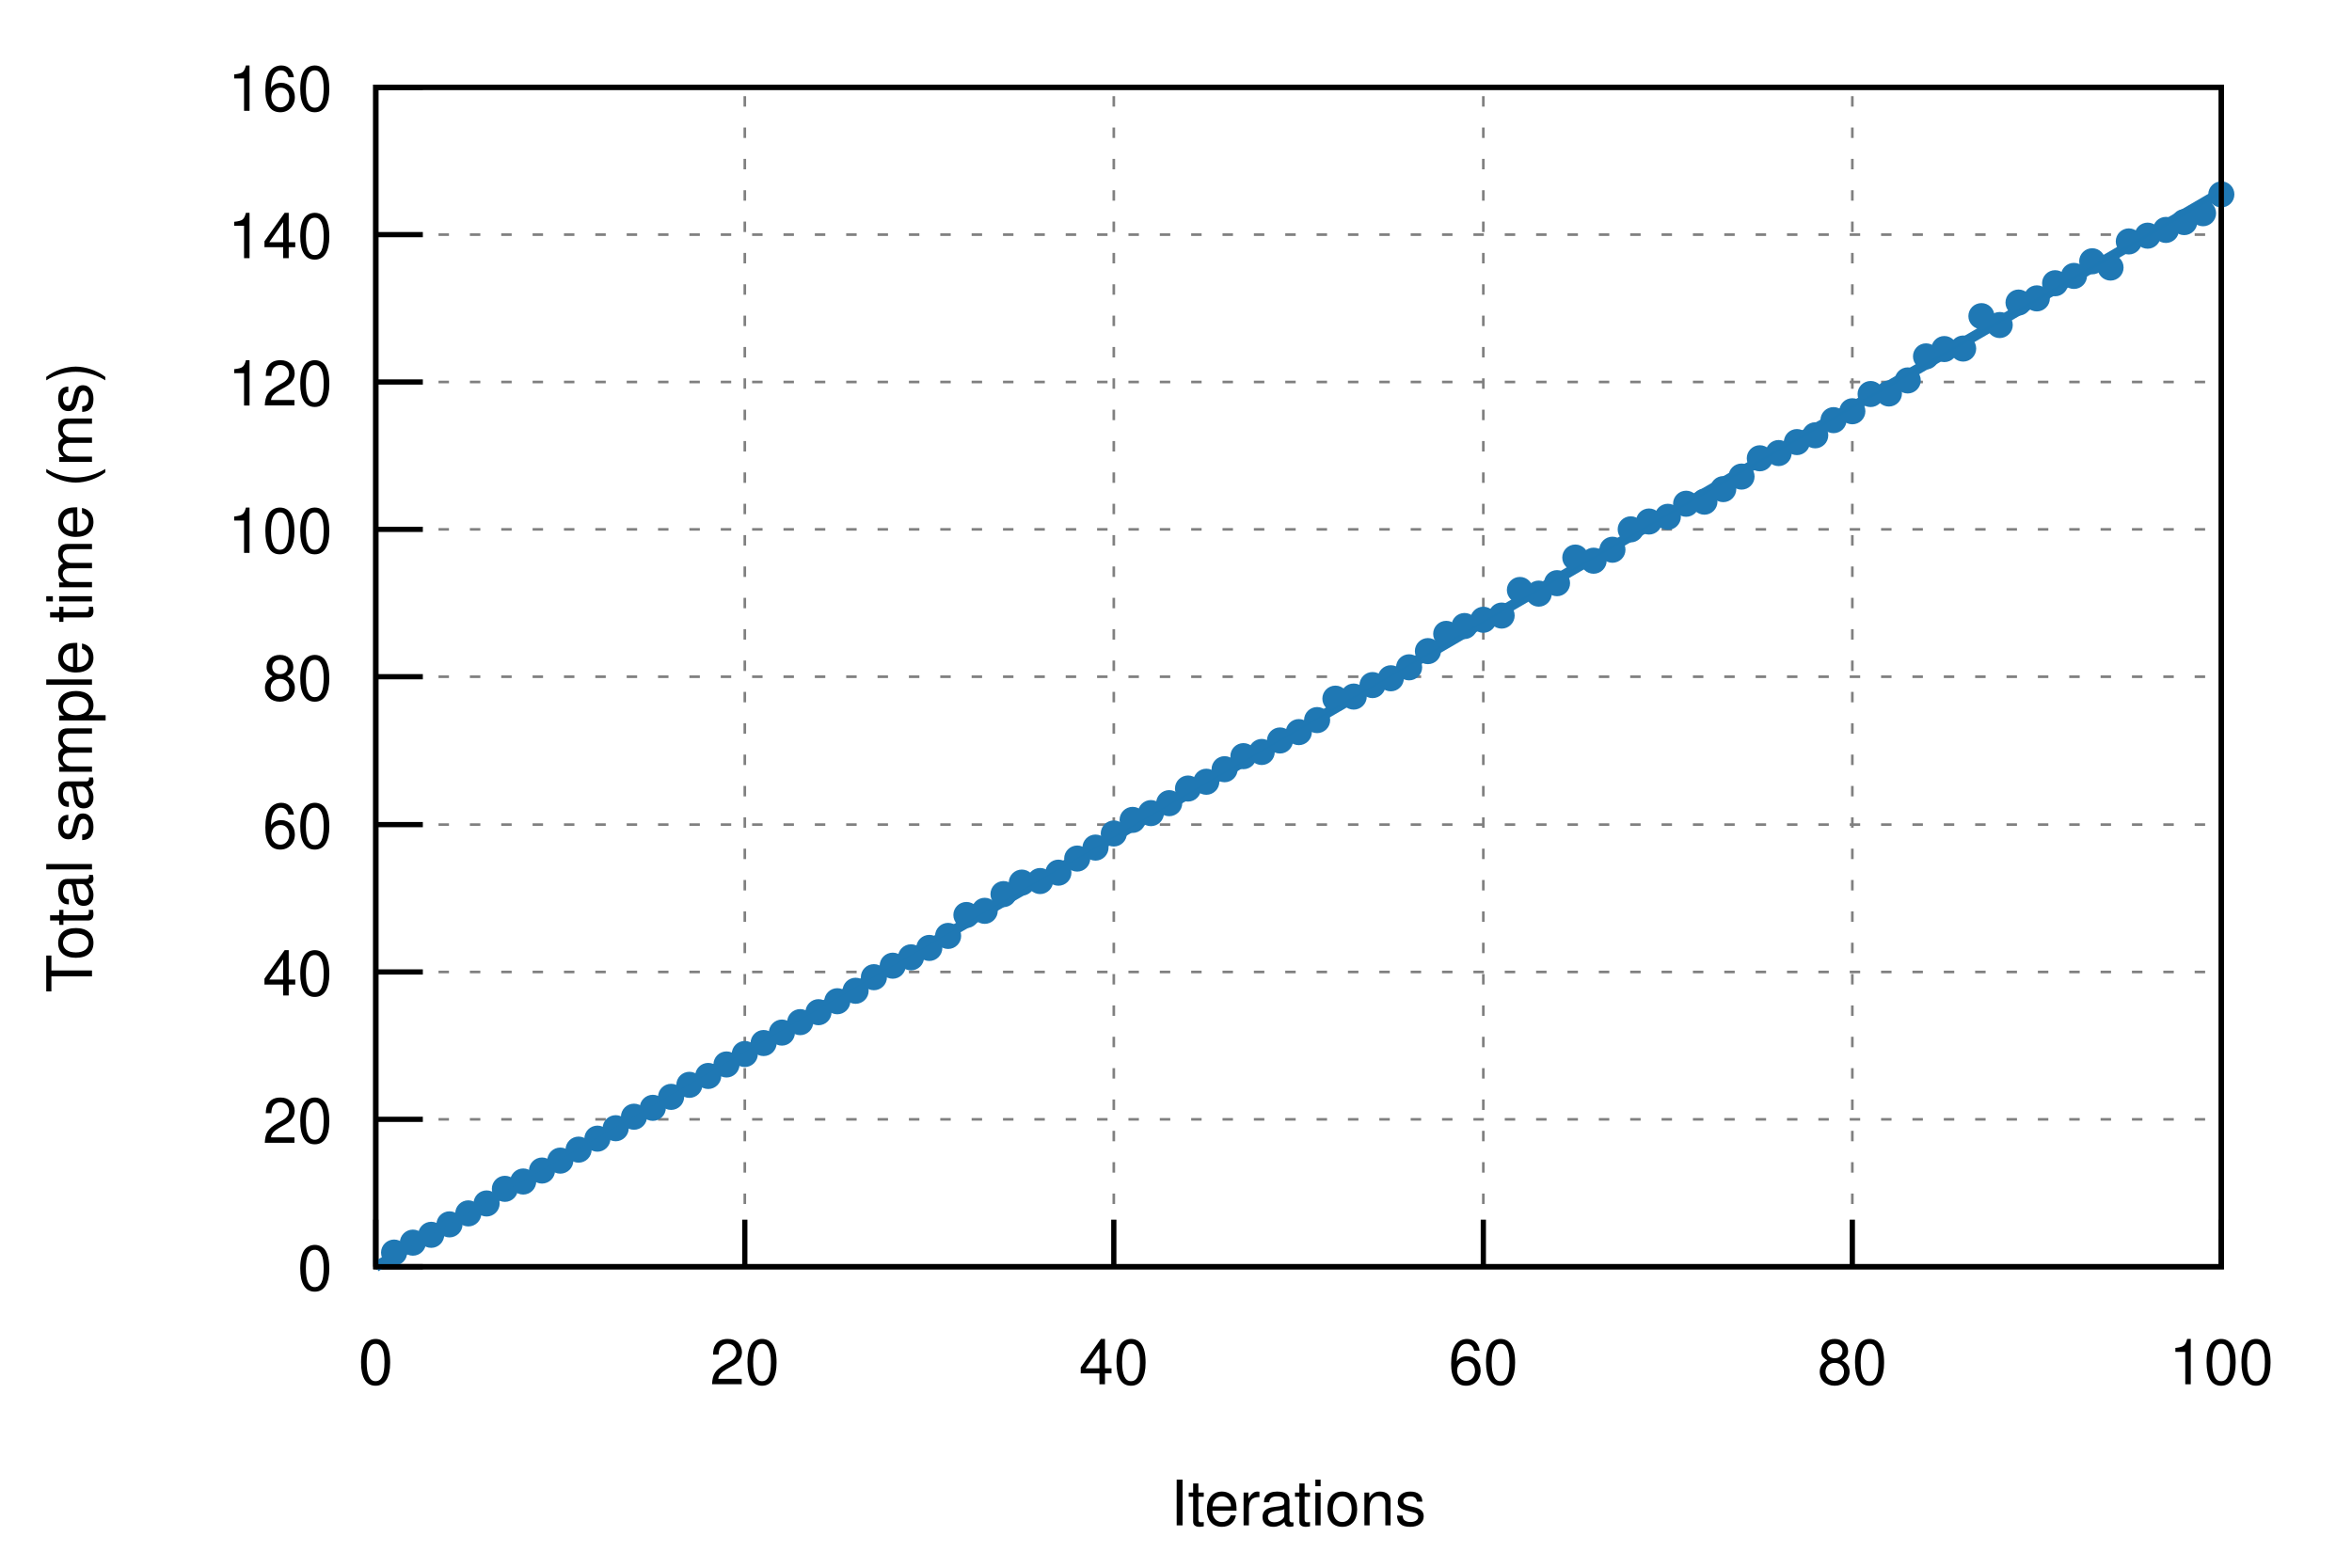
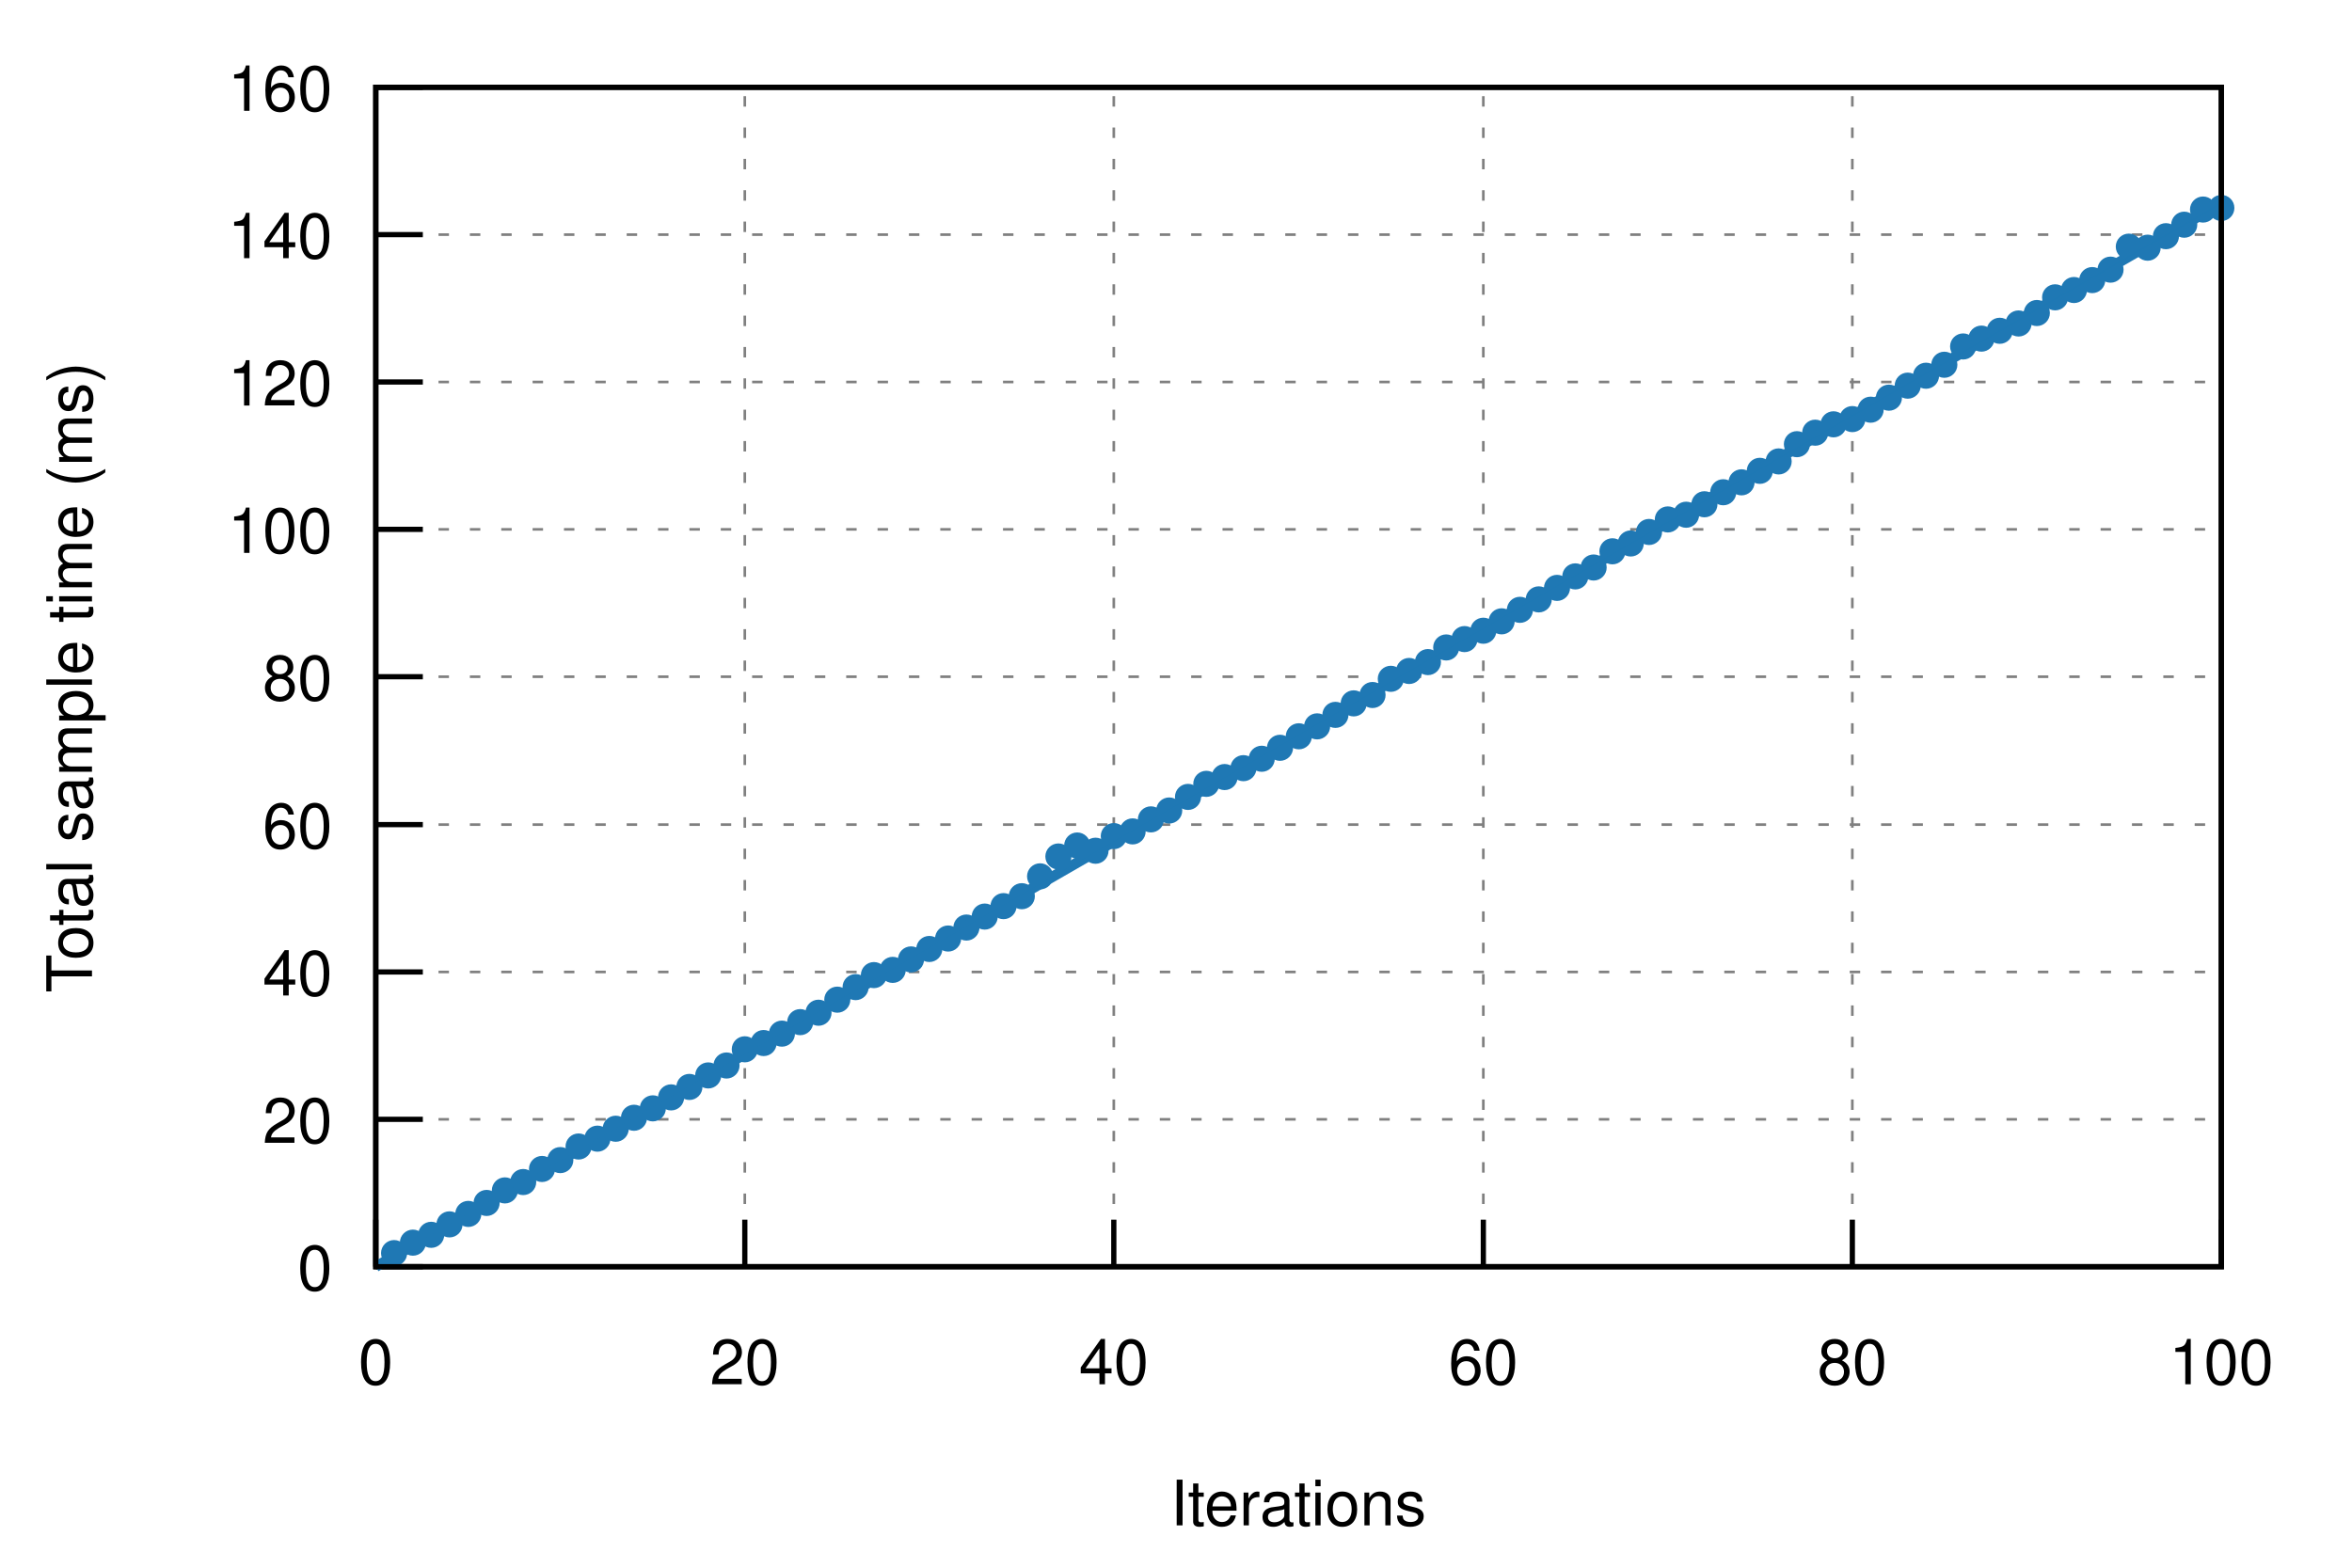
<svg xmlns="http://www.w3.org/2000/svg" xmlns:xlink="http://www.w3.org/1999/xlink" viewBox="0 0 450 300">
  <g id="gnuplot_canvas">
    <rect x="0" y="0" width="450" height="300" fill="none" />
    <defs>
      <circle id="gpDot" r="0.5" stroke-width="0.5" />
      <path id="gpPt0" stroke-width="0.222" stroke="currentColor" d="M-1,0 h2 M0,-1 v2" />
      <path id="gpPt1" stroke-width="0.222" stroke="currentColor" d="M-1,-1 L1,1 M1,-1 L-1,1" />
      <path id="gpPt2" stroke-width="0.222" stroke="currentColor" d="M-1,0 L1,0 M0,-1 L0,1 M-1,-1 L1,1 M-1,1 L1,-1" />
      <rect id="gpPt3" stroke-width="0.222" stroke="currentColor" x="-1" y="-1" width="2" height="2" />
      <rect id="gpPt4" stroke-width="0.222" stroke="currentColor" fill="currentColor" x="-1" y="-1" width="2" height="2" />
      <circle id="gpPt5" stroke-width="0.222" stroke="currentColor" cx="0" cy="0" r="1" />
      <use xlink:href="#gpPt5" id="gpPt6" fill="currentColor" stroke="none" />
      <path id="gpPt7" stroke-width="0.222" stroke="currentColor" d="M0,-1.33 L-1.33,0.67 L1.33,0.67 z" />
      <use xlink:href="#gpPt7" id="gpPt8" fill="currentColor" stroke="none" />
      <use xlink:href="#gpPt7" id="gpPt9" stroke="currentColor" transform="rotate(180)" />
      <use xlink:href="#gpPt9" id="gpPt10" fill="currentColor" stroke="none" />
      <use xlink:href="#gpPt3" id="gpPt11" stroke="currentColor" transform="rotate(45)" />
      <use xlink:href="#gpPt11" id="gpPt12" fill="currentColor" stroke="none" />
      <path id="gpPt13" stroke-width="0.222" stroke="currentColor" d="M0,1.330 L1.265,0.411 L0.782,-1.067 L-0.782,-1.076 L-1.265,0.411 z" />
      <use xlink:href="#gpPt13" id="gpPt14" fill="currentColor" stroke="none" />
      <filter id="textbox" filterUnits="objectBoundingBox" x="0" y="0" height="1" width="1">
        <feFlood flood-color="white" flood-opacity="1" result="bgnd" />
        <feComposite in="SourceGraphic" in2="bgnd" operator="atop" />
      </filter>
      <filter id="greybox" filterUnits="objectBoundingBox" x="0" y="0" height="1" width="1">
        <feFlood flood-color="lightgrey" flood-opacity="1" result="grey" />
        <feComposite in="SourceGraphic" in2="grey" operator="atop" />
      </filter>
    </defs>
    <g fill="none" color="white" stroke="currentColor" stroke-width="1.00" stroke-linecap="butt" stroke-linejoin="miter">
</g>
    <g fill="none" color="black" stroke="currentColor" stroke-width="1.00" stroke-linecap="butt" stroke-linejoin="miter">
</g>
    <g fill="none" color="black" stroke="black" stroke-width="0.50" stroke-linecap="butt" stroke-linejoin="miter">
</g>
    <g fill="none" color="gray" stroke="currentColor" stroke-width="0.50" stroke-linecap="butt" stroke-linejoin="miter">
      <path stroke="gray" stroke-dasharray="2,4" class="gridline" d="M71.9,242.4 L425.0,242.4  " />
    </g>
    <g fill="none" color="gray" stroke="gray" stroke-width="1.00" stroke-linecap="butt" stroke-linejoin="miter">
</g>
    <g fill="none" color="black" stroke="currentColor" stroke-width="1.00" stroke-linecap="butt" stroke-linejoin="miter">
      <path stroke="black" d="M71.9,242.4 L80.9,242.4  " />
      <g transform="translate(63.6,246.9)" stroke="none" fill="black" font-family="Helvetica" font-size="12.00" text-anchor="end">
        <text>
          <tspan font-family="Helvetica"> 0</tspan>
        </text>
      </g>
    </g>
    <g fill="none" color="black" stroke="currentColor" stroke-width="1.00" stroke-linecap="butt" stroke-linejoin="miter">
</g>
    <g fill="none" color="black" stroke="black" stroke-width="0.50" stroke-linecap="butt" stroke-linejoin="miter">
</g>
    <g fill="none" color="gray" stroke="currentColor" stroke-width="0.50" stroke-linecap="butt" stroke-linejoin="miter">
      <path stroke="gray" stroke-dasharray="2,4" class="gridline" d="M71.9,214.2 L425.0,214.2  " />
    </g>
    <g fill="none" color="gray" stroke="gray" stroke-width="1.00" stroke-linecap="butt" stroke-linejoin="miter">
</g>
    <g fill="none" color="black" stroke="currentColor" stroke-width="1.00" stroke-linecap="butt" stroke-linejoin="miter">
      <path stroke="black" d="M71.9,214.2 L80.9,214.2  " />
      <g transform="translate(63.6,218.7)" stroke="none" fill="black" font-family="Helvetica" font-size="12.00" text-anchor="end">
        <text>
          <tspan font-family="Helvetica"> 20</tspan>
        </text>
      </g>
    </g>
    <g fill="none" color="black" stroke="currentColor" stroke-width="1.00" stroke-linecap="butt" stroke-linejoin="miter">
</g>
    <g fill="none" color="black" stroke="black" stroke-width="0.50" stroke-linecap="butt" stroke-linejoin="miter">
</g>
    <g fill="none" color="gray" stroke="currentColor" stroke-width="0.50" stroke-linecap="butt" stroke-linejoin="miter">
      <path stroke="gray" stroke-dasharray="2,4" class="gridline" d="M71.9,186.0 L425.0,186.0  " />
    </g>
    <g fill="none" color="gray" stroke="gray" stroke-width="1.00" stroke-linecap="butt" stroke-linejoin="miter">
</g>
    <g fill="none" color="black" stroke="currentColor" stroke-width="1.00" stroke-linecap="butt" stroke-linejoin="miter">
      <path stroke="black" d="M71.9,186.0 L80.9,186.0  " />
      <g transform="translate(63.6,190.5)" stroke="none" fill="black" font-family="Helvetica" font-size="12.00" text-anchor="end">
        <text>
          <tspan font-family="Helvetica"> 40</tspan>
        </text>
      </g>
    </g>
    <g fill="none" color="black" stroke="currentColor" stroke-width="1.00" stroke-linecap="butt" stroke-linejoin="miter">
</g>
    <g fill="none" color="black" stroke="black" stroke-width="0.50" stroke-linecap="butt" stroke-linejoin="miter">
</g>
    <g fill="none" color="gray" stroke="currentColor" stroke-width="0.50" stroke-linecap="butt" stroke-linejoin="miter">
      <path stroke="gray" stroke-dasharray="2,4" class="gridline" d="M71.9,157.8 L425.0,157.8  " />
    </g>
    <g fill="none" color="gray" stroke="gray" stroke-width="1.00" stroke-linecap="butt" stroke-linejoin="miter">
</g>
    <g fill="none" color="black" stroke="currentColor" stroke-width="1.00" stroke-linecap="butt" stroke-linejoin="miter">
      <path stroke="black" d="M71.9,157.8 L80.9,157.8  " />
      <g transform="translate(63.6,162.3)" stroke="none" fill="black" font-family="Helvetica" font-size="12.00" text-anchor="end">
        <text>
          <tspan font-family="Helvetica"> 60</tspan>
        </text>
      </g>
    </g>
    <g fill="none" color="black" stroke="currentColor" stroke-width="1.00" stroke-linecap="butt" stroke-linejoin="miter">
</g>
    <g fill="none" color="black" stroke="black" stroke-width="0.50" stroke-linecap="butt" stroke-linejoin="miter">
</g>
    <g fill="none" color="gray" stroke="currentColor" stroke-width="0.50" stroke-linecap="butt" stroke-linejoin="miter">
      <path stroke="gray" stroke-dasharray="2,4" class="gridline" d="M71.9,129.5 L425.0,129.5  " />
    </g>
    <g fill="none" color="gray" stroke="gray" stroke-width="1.00" stroke-linecap="butt" stroke-linejoin="miter">
</g>
    <g fill="none" color="black" stroke="currentColor" stroke-width="1.00" stroke-linecap="butt" stroke-linejoin="miter">
      <path stroke="black" d="M71.9,129.5 L80.9,129.5  " />
      <g transform="translate(63.6,134.0)" stroke="none" fill="black" font-family="Helvetica" font-size="12.00" text-anchor="end">
        <text>
          <tspan font-family="Helvetica"> 80</tspan>
        </text>
      </g>
    </g>
    <g fill="none" color="black" stroke="currentColor" stroke-width="1.00" stroke-linecap="butt" stroke-linejoin="miter">
</g>
    <g fill="none" color="black" stroke="black" stroke-width="0.50" stroke-linecap="butt" stroke-linejoin="miter">
</g>
    <g fill="none" color="gray" stroke="currentColor" stroke-width="0.50" stroke-linecap="butt" stroke-linejoin="miter">
      <path stroke="gray" stroke-dasharray="2,4" class="gridline" d="M71.9,101.3 L425.0,101.3  " />
    </g>
    <g fill="none" color="gray" stroke="gray" stroke-width="1.00" stroke-linecap="butt" stroke-linejoin="miter">
</g>
    <g fill="none" color="black" stroke="currentColor" stroke-width="1.00" stroke-linecap="butt" stroke-linejoin="miter">
      <path stroke="black" d="M71.9,101.3 L80.9,101.3  " />
      <g transform="translate(63.6,105.8)" stroke="none" fill="black" font-family="Helvetica" font-size="12.00" text-anchor="end">
        <text>
          <tspan font-family="Helvetica"> 100</tspan>
        </text>
      </g>
    </g>
    <g fill="none" color="black" stroke="currentColor" stroke-width="1.00" stroke-linecap="butt" stroke-linejoin="miter">
</g>
    <g fill="none" color="black" stroke="black" stroke-width="0.50" stroke-linecap="butt" stroke-linejoin="miter">
</g>
    <g fill="none" color="gray" stroke="currentColor" stroke-width="0.50" stroke-linecap="butt" stroke-linejoin="miter">
      <path stroke="gray" stroke-dasharray="2,4" class="gridline" d="M71.9,73.1 L425.0,73.1  " />
    </g>
    <g fill="none" color="gray" stroke="gray" stroke-width="1.00" stroke-linecap="butt" stroke-linejoin="miter">
</g>
    <g fill="none" color="black" stroke="currentColor" stroke-width="1.00" stroke-linecap="butt" stroke-linejoin="miter">
      <path stroke="black" d="M71.9,73.1 L80.9,73.1  " />
      <g transform="translate(63.6,77.6)" stroke="none" fill="black" font-family="Helvetica" font-size="12.00" text-anchor="end">
        <text>
          <tspan font-family="Helvetica"> 120</tspan>
        </text>
      </g>
    </g>
    <g fill="none" color="black" stroke="currentColor" stroke-width="1.00" stroke-linecap="butt" stroke-linejoin="miter">
</g>
    <g fill="none" color="black" stroke="black" stroke-width="0.50" stroke-linecap="butt" stroke-linejoin="miter">
</g>
    <g fill="none" color="gray" stroke="currentColor" stroke-width="0.50" stroke-linecap="butt" stroke-linejoin="miter">
      <path stroke="gray" stroke-dasharray="2,4" class="gridline" d="M71.9,44.9 L425.0,44.9  " />
    </g>
    <g fill="none" color="gray" stroke="gray" stroke-width="1.00" stroke-linecap="butt" stroke-linejoin="miter">
</g>
    <g fill="none" color="black" stroke="currentColor" stroke-width="1.00" stroke-linecap="butt" stroke-linejoin="miter">
      <path stroke="black" d="M71.9,44.9 L80.9,44.9  " />
      <g transform="translate(63.6,49.4)" stroke="none" fill="black" font-family="Helvetica" font-size="12.00" text-anchor="end">
        <text>
          <tspan font-family="Helvetica"> 140</tspan>
        </text>
      </g>
    </g>
    <g fill="none" color="black" stroke="currentColor" stroke-width="1.00" stroke-linecap="butt" stroke-linejoin="miter">
</g>
    <g fill="none" color="black" stroke="black" stroke-width="0.50" stroke-linecap="butt" stroke-linejoin="miter">
</g>
    <g fill="none" color="gray" stroke="currentColor" stroke-width="0.50" stroke-linecap="butt" stroke-linejoin="miter">
      <path stroke="gray" stroke-dasharray="2,4" class="gridline" d="M71.9,16.7 L425.0,16.7  " />
    </g>
    <g fill="none" color="gray" stroke="gray" stroke-width="1.00" stroke-linecap="butt" stroke-linejoin="miter">
</g>
    <g fill="none" color="black" stroke="currentColor" stroke-width="1.00" stroke-linecap="butt" stroke-linejoin="miter">
      <path stroke="black" d="M71.9,16.7 L80.9,16.7  " />
      <g transform="translate(63.6,21.2)" stroke="none" fill="black" font-family="Helvetica" font-size="12.00" text-anchor="end">
        <text>
          <tspan font-family="Helvetica"> 160</tspan>
        </text>
      </g>
    </g>
    <g fill="none" color="black" stroke="currentColor" stroke-width="1.00" stroke-linecap="butt" stroke-linejoin="miter">
</g>
    <g fill="none" color="black" stroke="black" stroke-width="0.50" stroke-linecap="butt" stroke-linejoin="miter">
</g>
    <g fill="none" color="gray" stroke="currentColor" stroke-width="0.50" stroke-linecap="butt" stroke-linejoin="miter">
      <path stroke="gray" stroke-dasharray="2,4" class="gridline" d="M71.9,242.4 L71.9,16.7  " />
    </g>
    <g fill="none" color="gray" stroke="gray" stroke-width="1.00" stroke-linecap="butt" stroke-linejoin="miter">
</g>
    <g fill="none" color="black" stroke="currentColor" stroke-width="1.00" stroke-linecap="butt" stroke-linejoin="miter">
      <path stroke="black" d="M71.9,242.4 L71.9,233.4  " />
      <g transform="translate(71.9,264.9)" stroke="none" fill="black" font-family="Helvetica" font-size="12.00" text-anchor="middle">
        <text>
          <tspan font-family="Helvetica"> 0</tspan>
        </text>
      </g>
    </g>
    <g fill="none" color="black" stroke="currentColor" stroke-width="1.00" stroke-linecap="butt" stroke-linejoin="miter">
</g>
    <g fill="none" color="black" stroke="black" stroke-width="0.50" stroke-linecap="butt" stroke-linejoin="miter">
</g>
    <g fill="none" color="gray" stroke="currentColor" stroke-width="0.50" stroke-linecap="butt" stroke-linejoin="miter">
      <path stroke="gray" stroke-dasharray="2,4" class="gridline" d="M142.5,242.4 L142.5,16.7  " />
    </g>
    <g fill="none" color="gray" stroke="gray" stroke-width="1.00" stroke-linecap="butt" stroke-linejoin="miter">
</g>
    <g fill="none" color="black" stroke="currentColor" stroke-width="1.00" stroke-linecap="butt" stroke-linejoin="miter">
      <path stroke="black" d="M142.5,242.4 L142.5,233.4  " />
      <g transform="translate(142.5,264.9)" stroke="none" fill="black" font-family="Helvetica" font-size="12.00" text-anchor="middle">
        <text>
          <tspan font-family="Helvetica"> 20</tspan>
        </text>
      </g>
    </g>
    <g fill="none" color="black" stroke="currentColor" stroke-width="1.00" stroke-linecap="butt" stroke-linejoin="miter">
</g>
    <g fill="none" color="black" stroke="black" stroke-width="0.50" stroke-linecap="butt" stroke-linejoin="miter">
</g>
    <g fill="none" color="gray" stroke="currentColor" stroke-width="0.50" stroke-linecap="butt" stroke-linejoin="miter">
      <path stroke="gray" stroke-dasharray="2,4" class="gridline" d="M213.1,242.4 L213.1,16.7  " />
    </g>
    <g fill="none" color="gray" stroke="gray" stroke-width="1.00" stroke-linecap="butt" stroke-linejoin="miter">
</g>
    <g fill="none" color="black" stroke="currentColor" stroke-width="1.00" stroke-linecap="butt" stroke-linejoin="miter">
      <path stroke="black" d="M213.1,242.4 L213.1,233.4  " />
      <g transform="translate(213.1,264.9)" stroke="none" fill="black" font-family="Helvetica" font-size="12.00" text-anchor="middle">
        <text>
          <tspan font-family="Helvetica"> 40</tspan>
        </text>
      </g>
    </g>
    <g fill="none" color="black" stroke="currentColor" stroke-width="1.00" stroke-linecap="butt" stroke-linejoin="miter">
</g>
    <g fill="none" color="black" stroke="black" stroke-width="0.50" stroke-linecap="butt" stroke-linejoin="miter">
</g>
    <g fill="none" color="gray" stroke="currentColor" stroke-width="0.50" stroke-linecap="butt" stroke-linejoin="miter">
      <path stroke="gray" stroke-dasharray="2,4" class="gridline" d="M283.8,242.4 L283.8,16.7  " />
    </g>
    <g fill="none" color="gray" stroke="gray" stroke-width="1.00" stroke-linecap="butt" stroke-linejoin="miter">
</g>
    <g fill="none" color="black" stroke="currentColor" stroke-width="1.00" stroke-linecap="butt" stroke-linejoin="miter">
      <path stroke="black" d="M283.8,242.4 L283.8,233.4  " />
      <g transform="translate(283.8,264.9)" stroke="none" fill="black" font-family="Helvetica" font-size="12.00" text-anchor="middle">
        <text>
          <tspan font-family="Helvetica"> 60</tspan>
        </text>
      </g>
    </g>
    <g fill="none" color="black" stroke="currentColor" stroke-width="1.00" stroke-linecap="butt" stroke-linejoin="miter">
</g>
    <g fill="none" color="black" stroke="black" stroke-width="0.50" stroke-linecap="butt" stroke-linejoin="miter">
</g>
    <g fill="none" color="gray" stroke="currentColor" stroke-width="0.50" stroke-linecap="butt" stroke-linejoin="miter">
      <path stroke="gray" stroke-dasharray="2,4" class="gridline" d="M354.4,242.4 L354.4,16.7  " />
    </g>
    <g fill="none" color="gray" stroke="gray" stroke-width="1.00" stroke-linecap="butt" stroke-linejoin="miter">
</g>
    <g fill="none" color="black" stroke="currentColor" stroke-width="1.00" stroke-linecap="butt" stroke-linejoin="miter">
      <path stroke="black" d="M354.4,242.4 L354.4,233.4  " />
      <g transform="translate(354.4,264.9)" stroke="none" fill="black" font-family="Helvetica" font-size="12.00" text-anchor="middle">
        <text>
          <tspan font-family="Helvetica"> 80</tspan>
        </text>
      </g>
    </g>
    <g fill="none" color="black" stroke="currentColor" stroke-width="1.00" stroke-linecap="butt" stroke-linejoin="miter">
</g>
    <g fill="none" color="black" stroke="black" stroke-width="0.50" stroke-linecap="butt" stroke-linejoin="miter">
</g>
    <g fill="none" color="gray" stroke="currentColor" stroke-width="0.50" stroke-linecap="butt" stroke-linejoin="miter">
      <path stroke="gray" stroke-dasharray="2,4" class="gridline" d="M425.0,242.4 L425.0,16.7  " />
    </g>
    <g fill="none" color="gray" stroke="gray" stroke-width="1.00" stroke-linecap="butt" stroke-linejoin="miter">
</g>
    <g fill="none" color="black" stroke="currentColor" stroke-width="1.00" stroke-linecap="butt" stroke-linejoin="miter">
      <path stroke="black" d="M425.0,242.4 L425.0,233.4  " />
      <g transform="translate(425.0,264.9)" stroke="none" fill="black" font-family="Helvetica" font-size="12.00" text-anchor="middle">
        <text>
          <tspan font-family="Helvetica"> 100</tspan>
        </text>
      </g>
    </g>
    <g fill="none" color="black" stroke="currentColor" stroke-width="1.00" stroke-linecap="butt" stroke-linejoin="miter">
</g>
    <g fill="none" color="black" stroke="currentColor" stroke-width="1.00" stroke-linecap="butt" stroke-linejoin="miter">
      <path stroke="black" d="M71.9,16.7 L71.9,242.4 L425.0,242.4 L425.0,16.7 L71.9,16.7 Z  " />
    </g>
    <g fill="none" color="black" stroke="currentColor" stroke-width="1.00" stroke-linecap="butt" stroke-linejoin="miter">
      <g transform="translate(17.6,129.6) rotate(270)" stroke="none" fill="black" font-family="Helvetica" font-size="12.00" text-anchor="middle">
        <text>
          <tspan font-family="Helvetica">Total sample time (ms)</tspan>
        </text>
      </g>
    </g>
    <g fill="none" color="black" stroke="currentColor" stroke-width="1.00" stroke-linecap="butt" stroke-linejoin="miter">
      <g transform="translate(248.4,291.9)" stroke="none" fill="black" font-family="Helvetica" font-size="12.00" text-anchor="middle">
        <text>
          <tspan font-family="Helvetica">Iterations</tspan>
        </text>
      </g>
    </g>
    <g fill="none" color="black" stroke="currentColor" stroke-width="1.00" stroke-linecap="butt" stroke-linejoin="miter">
</g>
    <g id="gnuplot_plot_1">
      <g fill="none" color="black" stroke="currentColor" stroke-width="1.00" stroke-linecap="butt" stroke-linejoin="miter">
-         <use xlink:href="#gpPt6" transform="translate(75.4,239.7) scale(2.25)" color="rgb( 31, 120, 180)" />
+         <use xlink:href="#gpPt6" transform="translate(75.4,239.8) scale(2.25)" color="rgb( 31, 120, 180)" />
        <use xlink:href="#gpPt6" transform="translate(79.0,237.8) scale(2.25)" color="rgb( 31, 120, 180)" />
        <use xlink:href="#gpPt6" transform="translate(82.5,236.3) scale(2.25)" color="rgb( 31, 120, 180)" />
        <use xlink:href="#gpPt6" transform="translate(86.0,234.3) scale(2.25)" color="rgb( 31, 120, 180)" />
-         <use xlink:href="#gpPt6" transform="translate(89.6,232.2) scale(2.25)" color="rgb( 31, 120, 180)" />
-         <use xlink:href="#gpPt6" transform="translate(93.1,230.3) scale(2.25)" color="rgb( 31, 120, 180)" />
-         <use xlink:href="#gpPt6" transform="translate(96.6,227.5) scale(2.25)" color="rgb( 31, 120, 180)" />
-         <use xlink:href="#gpPt6" transform="translate(100.1,226.1) scale(2.25)" color="rgb( 31, 120, 180)" />
-         <use xlink:href="#gpPt6" transform="translate(103.7,224.0) scale(2.25)" color="rgb( 31, 120, 180)" />
-         <use xlink:href="#gpPt6" transform="translate(107.2,222.1) scale(2.25)" color="rgb( 31, 120, 180)" />
-         <use xlink:href="#gpPt6" transform="translate(110.7,220.0) scale(2.25)" color="rgb( 31, 120, 180)" />
+         <use xlink:href="#gpPt6" transform="translate(89.6,232.3) scale(2.25)" color="rgb( 31, 120, 180)" />
+         <use xlink:href="#gpPt6" transform="translate(93.1,230.2) scale(2.25)" color="rgb( 31, 120, 180)" />
+         <use xlink:href="#gpPt6" transform="translate(96.6,227.8) scale(2.25)" color="rgb( 31, 120, 180)" />
+         <use xlink:href="#gpPt6" transform="translate(100.1,226.2) scale(2.25)" color="rgb( 31, 120, 180)" />
+         <use xlink:href="#gpPt6" transform="translate(103.7,223.7) scale(2.25)" color="rgb( 31, 120, 180)" />
+         <use xlink:href="#gpPt6" transform="translate(107.2,222.0) scale(2.25)" color="rgb( 31, 120, 180)" />
+         <use xlink:href="#gpPt6" transform="translate(110.7,219.4) scale(2.25)" color="rgb( 31, 120, 180)" />
        <use xlink:href="#gpPt6" transform="translate(114.3,217.9) scale(2.25)" color="rgb( 31, 120, 180)" />
-         <use xlink:href="#gpPt6" transform="translate(117.8,215.9) scale(2.25)" color="rgb( 31, 120, 180)" />
-         <use xlink:href="#gpPt6" transform="translate(121.3,213.7) scale(2.25)" color="rgb( 31, 120, 180)" />
-         <use xlink:href="#gpPt6" transform="translate(124.9,212.0) scale(2.25)" color="rgb( 31, 120, 180)" />
-         <use xlink:href="#gpPt6" transform="translate(128.4,209.9) scale(2.25)" color="rgb( 31, 120, 180)" />
-         <use xlink:href="#gpPt6" transform="translate(131.9,207.6) scale(2.25)" color="rgb( 31, 120, 180)" />
-         <use xlink:href="#gpPt6" transform="translate(135.5,205.9) scale(2.25)" color="rgb( 31, 120, 180)" />
-         <use xlink:href="#gpPt6" transform="translate(139.0,203.7) scale(2.25)" color="rgb( 31, 120, 180)" />
-         <use xlink:href="#gpPt6" transform="translate(142.5,201.7) scale(2.25)" color="rgb( 31, 120, 180)" />
+         <use xlink:href="#gpPt6" transform="translate(117.8,216.0) scale(2.25)" color="rgb( 31, 120, 180)" />
+         <use xlink:href="#gpPt6" transform="translate(121.3,213.9) scale(2.25)" color="rgb( 31, 120, 180)" />
+         <use xlink:href="#gpPt6" transform="translate(124.9,212.1) scale(2.25)" color="rgb( 31, 120, 180)" />
+         <use xlink:href="#gpPt6" transform="translate(128.4,210.0) scale(2.25)" color="rgb( 31, 120, 180)" />
+         <use xlink:href="#gpPt6" transform="translate(131.9,208.0) scale(2.25)" color="rgb( 31, 120, 180)" />
+         <use xlink:href="#gpPt6" transform="translate(135.5,205.8) scale(2.25)" color="rgb( 31, 120, 180)" />
+         <use xlink:href="#gpPt6" transform="translate(139.0,203.9) scale(2.25)" color="rgb( 31, 120, 180)" />
+         <use xlink:href="#gpPt6" transform="translate(142.5,200.8) scale(2.25)" color="rgb( 31, 120, 180)" />
        <use xlink:href="#gpPt6" transform="translate(146.1,199.6) scale(2.25)" color="rgb( 31, 120, 180)" />
-         <use xlink:href="#gpPt6" transform="translate(149.6,197.6) scale(2.25)" color="rgb( 31, 120, 180)" />
+         <use xlink:href="#gpPt6" transform="translate(149.6,197.8) scale(2.25)" color="rgb( 31, 120, 180)" />
        <use xlink:href="#gpPt6" transform="translate(153.1,195.6) scale(2.25)" color="rgb( 31, 120, 180)" />
-         <use xlink:href="#gpPt6" transform="translate(156.6,193.7) scale(2.25)" color="rgb( 31, 120, 180)" />
-         <use xlink:href="#gpPt6" transform="translate(160.2,191.6) scale(2.25)" color="rgb( 31, 120, 180)" />
-         <use xlink:href="#gpPt6" transform="translate(163.7,189.6) scale(2.25)" color="rgb( 31, 120, 180)" />
-         <use xlink:href="#gpPt6" transform="translate(167.2,187.0) scale(2.25)" color="rgb( 31, 120, 180)" />
-         <use xlink:href="#gpPt6" transform="translate(170.8,184.8) scale(2.25)" color="rgb( 31, 120, 180)" />
-         <use xlink:href="#gpPt6" transform="translate(174.3,183.2) scale(2.25)" color="rgb( 31, 120, 180)" />
-         <use xlink:href="#gpPt6" transform="translate(177.8,181.4) scale(2.25)" color="rgb( 31, 120, 180)" />
-         <use xlink:href="#gpPt6" transform="translate(181.4,179.1) scale(2.25)" color="rgb( 31, 120, 180)" />
-         <use xlink:href="#gpPt6" transform="translate(184.9,175.1) scale(2.25)" color="rgb( 31, 120, 180)" />
-         <use xlink:href="#gpPt6" transform="translate(188.4,174.3) scale(2.25)" color="rgb( 31, 120, 180)" />
-         <use xlink:href="#gpPt6" transform="translate(192.0,171.1) scale(2.25)" color="rgb( 31, 120, 180)" />
-         <use xlink:href="#gpPt6" transform="translate(195.5,168.9) scale(2.25)" color="rgb( 31, 120, 180)" />
-         <use xlink:href="#gpPt6" transform="translate(199.0,168.6) scale(2.25)" color="rgb( 31, 120, 180)" />
-         <use xlink:href="#gpPt6" transform="translate(202.5,167.0) scale(2.25)" color="rgb( 31, 120, 180)" />
-         <use xlink:href="#gpPt6" transform="translate(206.1,164.3) scale(2.25)" color="rgb( 31, 120, 180)" />
-         <use xlink:href="#gpPt6" transform="translate(209.6,162.2) scale(2.25)" color="rgb( 31, 120, 180)" />
-         <use xlink:href="#gpPt6" transform="translate(213.1,159.5) scale(2.25)" color="rgb( 31, 120, 180)" />
-         <use xlink:href="#gpPt6" transform="translate(216.7,156.9) scale(2.25)" color="rgb( 31, 120, 180)" />
-         <use xlink:href="#gpPt6" transform="translate(220.2,155.6) scale(2.25)" color="rgb( 31, 120, 180)" />
-         <use xlink:href="#gpPt6" transform="translate(223.7,153.7) scale(2.25)" color="rgb( 31, 120, 180)" />
-         <use xlink:href="#gpPt6" transform="translate(227.3,150.9) scale(2.25)" color="rgb( 31, 120, 180)" />
-         <use xlink:href="#gpPt6" transform="translate(230.8,149.6) scale(2.25)" color="rgb( 31, 120, 180)" />
-         <use xlink:href="#gpPt6" transform="translate(234.3,147.2) scale(2.25)" color="rgb( 31, 120, 180)" />
-         <use xlink:href="#gpPt6" transform="translate(237.9,144.7) scale(2.25)" color="rgb( 31, 120, 180)" />
-         <use xlink:href="#gpPt6" transform="translate(241.4,143.9) scale(2.25)" color="rgb( 31, 120, 180)" />
-         <use xlink:href="#gpPt6" transform="translate(244.9,141.7) scale(2.25)" color="rgb( 31, 120, 180)" />
-         <use xlink:href="#gpPt6" transform="translate(248.5,140.1) scale(2.25)" color="rgb( 31, 120, 180)" />
-         <use xlink:href="#gpPt6" transform="translate(252.0,137.8) scale(2.25)" color="rgb( 31, 120, 180)" />
-         <use xlink:href="#gpPt6" transform="translate(255.5,133.7) scale(2.25)" color="rgb( 31, 120, 180)" />
-         <use xlink:href="#gpPt6" transform="translate(259.0,133.3) scale(2.25)" color="rgb( 31, 120, 180)" />
-         <use xlink:href="#gpPt6" transform="translate(262.6,131.1) scale(2.25)" color="rgb( 31, 120, 180)" />
-         <use xlink:href="#gpPt6" transform="translate(266.1,129.8) scale(2.25)" color="rgb( 31, 120, 180)" />
-         <use xlink:href="#gpPt6" transform="translate(269.6,127.7) scale(2.25)" color="rgb( 31, 120, 180)" />
-         <use xlink:href="#gpPt6" transform="translate(273.2,124.6) scale(2.25)" color="rgb( 31, 120, 180)" />
-         <use xlink:href="#gpPt6" transform="translate(276.7,121.3) scale(2.25)" color="rgb( 31, 120, 180)" />
-         <use xlink:href="#gpPt6" transform="translate(280.2,119.8) scale(2.25)" color="rgb( 31, 120, 180)" />
-         <use xlink:href="#gpPt6" transform="translate(283.8,118.6) scale(2.25)" color="rgb( 31, 120, 180)" />
-         <use xlink:href="#gpPt6" transform="translate(287.3,117.8) scale(2.25)" color="rgb( 31, 120, 180)" />
-         <use xlink:href="#gpPt6" transform="translate(290.8,112.9) scale(2.25)" color="rgb( 31, 120, 180)" />
-         <use xlink:href="#gpPt6" transform="translate(294.4,113.6) scale(2.25)" color="rgb( 31, 120, 180)" />
-         <use xlink:href="#gpPt6" transform="translate(297.9,111.6) scale(2.25)" color="rgb( 31, 120, 180)" />
-         <use xlink:href="#gpPt6" transform="translate(301.4,106.7) scale(2.25)" color="rgb( 31, 120, 180)" />
-         <use xlink:href="#gpPt6" transform="translate(304.9,107.3) scale(2.25)" color="rgb( 31, 120, 180)" />
-         <use xlink:href="#gpPt6" transform="translate(308.5,105.2) scale(2.25)" color="rgb( 31, 120, 180)" />
-         <use xlink:href="#gpPt6" transform="translate(312.0,101.3) scale(2.25)" color="rgb( 31, 120, 180)" />
-         <use xlink:href="#gpPt6" transform="translate(315.5,99.8) scale(2.25)" color="rgb( 31, 120, 180)" />
-         <use xlink:href="#gpPt6" transform="translate(319.1,98.9) scale(2.25)" color="rgb( 31, 120, 180)" />
-         <use xlink:href="#gpPt6" transform="translate(322.6,96.4) scale(2.25)" color="rgb( 31, 120, 180)" />
-         <use xlink:href="#gpPt6" transform="translate(326.1,96.0) scale(2.25)" color="rgb( 31, 120, 180)" />
-         <use xlink:href="#gpPt6" transform="translate(329.7,93.6) scale(2.25)" color="rgb( 31, 120, 180)" />
-         <use xlink:href="#gpPt6" transform="translate(333.2,91.2) scale(2.25)" color="rgb( 31, 120, 180)" />
-         <use xlink:href="#gpPt6" transform="translate(336.7,87.7) scale(2.25)" color="rgb( 31, 120, 180)" />
-         <use xlink:href="#gpPt6" transform="translate(340.3,86.7) scale(2.25)" color="rgb( 31, 120, 180)" />
-         <use xlink:href="#gpPt6" transform="translate(343.8,84.6) scale(2.25)" color="rgb( 31, 120, 180)" />
-         <use xlink:href="#gpPt6" transform="translate(347.3,83.3) scale(2.25)" color="rgb( 31, 120, 180)" />
-         <use xlink:href="#gpPt6" transform="translate(350.8,80.4) scale(2.25)" color="rgb( 31, 120, 180)" />
-         <use xlink:href="#gpPt6" transform="translate(354.4,78.7) scale(2.25)" color="rgb( 31, 120, 180)" />
-         <use xlink:href="#gpPt6" transform="translate(357.9,75.4) scale(2.25)" color="rgb( 31, 120, 180)" />
-         <use xlink:href="#gpPt6" transform="translate(361.4,75.3) scale(2.25)" color="rgb( 31, 120, 180)" />
-         <use xlink:href="#gpPt6" transform="translate(365.0,72.8) scale(2.25)" color="rgb( 31, 120, 180)" />
-         <use xlink:href="#gpPt6" transform="translate(368.5,68.2) scale(2.25)" color="rgb( 31, 120, 180)" />
-         <use xlink:href="#gpPt6" transform="translate(372.0,66.8) scale(2.25)" color="rgb( 31, 120, 180)" />
-         <use xlink:href="#gpPt6" transform="translate(375.6,66.7) scale(2.25)" color="rgb( 31, 120, 180)" />
-         <use xlink:href="#gpPt6" transform="translate(379.1,60.5) scale(2.25)" color="rgb( 31, 120, 180)" />
-         <use xlink:href="#gpPt6" transform="translate(382.6,62.2) scale(2.25)" color="rgb( 31, 120, 180)" />
-         <use xlink:href="#gpPt6" transform="translate(386.2,57.9) scale(2.25)" color="rgb( 31, 120, 180)" />
-         <use xlink:href="#gpPt6" transform="translate(389.7,57.1) scale(2.25)" color="rgb( 31, 120, 180)" />
-         <use xlink:href="#gpPt6" transform="translate(393.2,54.2) scale(2.25)" color="rgb( 31, 120, 180)" />
-         <use xlink:href="#gpPt6" transform="translate(396.8,52.8) scale(2.25)" color="rgb( 31, 120, 180)" />
-         <use xlink:href="#gpPt6" transform="translate(400.3,50.0) scale(2.25)" color="rgb( 31, 120, 180)" />
-         <use xlink:href="#gpPt6" transform="translate(403.8,51.2) scale(2.25)" color="rgb( 31, 120, 180)" />
-         <use xlink:href="#gpPt6" transform="translate(407.3,46.2) scale(2.25)" color="rgb( 31, 120, 180)" />
-         <use xlink:href="#gpPt6" transform="translate(410.9,45.1) scale(2.25)" color="rgb( 31, 120, 180)" />
-         <use xlink:href="#gpPt6" transform="translate(414.4,44.0) scale(2.25)" color="rgb( 31, 120, 180)" />
-         <use xlink:href="#gpPt6" transform="translate(417.9,42.5) scale(2.25)" color="rgb( 31, 120, 180)" />
-         <use xlink:href="#gpPt6" transform="translate(421.5,40.8) scale(2.25)" color="rgb( 31, 120, 180)" />
-         <use xlink:href="#gpPt6" transform="translate(425.0,37.2) scale(2.25)" color="rgb( 31, 120, 180)" />
+         <use xlink:href="#gpPt6" transform="translate(156.6,193.8) scale(2.25)" color="rgb( 31, 120, 180)" />
+         <use xlink:href="#gpPt6" transform="translate(160.2,191.3) scale(2.25)" color="rgb( 31, 120, 180)" />
+         <use xlink:href="#gpPt6" transform="translate(163.7,188.9) scale(2.25)" color="rgb( 31, 120, 180)" />
+         <use xlink:href="#gpPt6" transform="translate(167.2,186.6) scale(2.25)" color="rgb( 31, 120, 180)" />
+         <use xlink:href="#gpPt6" transform="translate(170.8,185.6) scale(2.25)" color="rgb( 31, 120, 180)" />
+         <use xlink:href="#gpPt6" transform="translate(174.3,183.6) scale(2.25)" color="rgb( 31, 120, 180)" />
+         <use xlink:href="#gpPt6" transform="translate(177.8,181.6) scale(2.25)" color="rgb( 31, 120, 180)" />
+         <use xlink:href="#gpPt6" transform="translate(181.4,179.6) scale(2.25)" color="rgb( 31, 120, 180)" />
+         <use xlink:href="#gpPt6" transform="translate(184.9,177.5) scale(2.25)" color="rgb( 31, 120, 180)" />
+         <use xlink:href="#gpPt6" transform="translate(188.4,175.4) scale(2.25)" color="rgb( 31, 120, 180)" />
+         <use xlink:href="#gpPt6" transform="translate(192.0,173.4) scale(2.25)" color="rgb( 31, 120, 180)" />
+         <use xlink:href="#gpPt6" transform="translate(195.5,171.5) scale(2.25)" color="rgb( 31, 120, 180)" />
+         <use xlink:href="#gpPt6" transform="translate(199.0,167.7) scale(2.25)" color="rgb( 31, 120, 180)" />
+         <use xlink:href="#gpPt6" transform="translate(202.5,163.9) scale(2.25)" color="rgb( 31, 120, 180)" />
+         <use xlink:href="#gpPt6" transform="translate(206.1,161.8) scale(2.25)" color="rgb( 31, 120, 180)" />
+         <use xlink:href="#gpPt6" transform="translate(209.6,162.8) scale(2.25)" color="rgb( 31, 120, 180)" />
+         <use xlink:href="#gpPt6" transform="translate(213.1,160.0) scale(2.25)" color="rgb( 31, 120, 180)" />
+         <use xlink:href="#gpPt6" transform="translate(216.7,159.1) scale(2.25)" color="rgb( 31, 120, 180)" />
+         <use xlink:href="#gpPt6" transform="translate(220.2,156.8) scale(2.25)" color="rgb( 31, 120, 180)" />
+         <use xlink:href="#gpPt6" transform="translate(223.7,155.1) scale(2.25)" color="rgb( 31, 120, 180)" />
+         <use xlink:href="#gpPt6" transform="translate(227.3,152.5) scale(2.25)" color="rgb( 31, 120, 180)" />
+         <use xlink:href="#gpPt6" transform="translate(230.8,150.0) scale(2.25)" color="rgb( 31, 120, 180)" />
+         <use xlink:href="#gpPt6" transform="translate(234.3,148.7) scale(2.25)" color="rgb( 31, 120, 180)" />
+         <use xlink:href="#gpPt6" transform="translate(237.9,147.0) scale(2.25)" color="rgb( 31, 120, 180)" />
+         <use xlink:href="#gpPt6" transform="translate(241.4,145.2) scale(2.25)" color="rgb( 31, 120, 180)" />
+         <use xlink:href="#gpPt6" transform="translate(244.9,143.1) scale(2.25)" color="rgb( 31, 120, 180)" />
+         <use xlink:href="#gpPt6" transform="translate(248.5,140.9) scale(2.25)" color="rgb( 31, 120, 180)" />
+         <use xlink:href="#gpPt6" transform="translate(252.0,139.0) scale(2.25)" color="rgb( 31, 120, 180)" />
+         <use xlink:href="#gpPt6" transform="translate(255.5,136.8) scale(2.25)" color="rgb( 31, 120, 180)" />
+         <use xlink:href="#gpPt6" transform="translate(259.0,134.6) scale(2.25)" color="rgb( 31, 120, 180)" />
+         <use xlink:href="#gpPt6" transform="translate(262.6,133.0) scale(2.25)" color="rgb( 31, 120, 180)" />
+         <use xlink:href="#gpPt6" transform="translate(266.1,129.9) scale(2.25)" color="rgb( 31, 120, 180)" />
+         <use xlink:href="#gpPt6" transform="translate(269.6,128.4) scale(2.25)" color="rgb( 31, 120, 180)" />
+         <use xlink:href="#gpPt6" transform="translate(273.2,126.7) scale(2.25)" color="rgb( 31, 120, 180)" />
+         <use xlink:href="#gpPt6" transform="translate(276.7,123.9) scale(2.25)" color="rgb( 31, 120, 180)" />
+         <use xlink:href="#gpPt6" transform="translate(280.2,122.3) scale(2.25)" color="rgb( 31, 120, 180)" />
+         <use xlink:href="#gpPt6" transform="translate(283.8,120.7) scale(2.25)" color="rgb( 31, 120, 180)" />
+         <use xlink:href="#gpPt6" transform="translate(287.3,118.9) scale(2.25)" color="rgb( 31, 120, 180)" />
+         <use xlink:href="#gpPt6" transform="translate(290.8,116.7) scale(2.25)" color="rgb( 31, 120, 180)" />
+         <use xlink:href="#gpPt6" transform="translate(294.4,114.7) scale(2.25)" color="rgb( 31, 120, 180)" />
+         <use xlink:href="#gpPt6" transform="translate(297.9,112.5) scale(2.25)" color="rgb( 31, 120, 180)" />
+         <use xlink:href="#gpPt6" transform="translate(301.4,110.3) scale(2.25)" color="rgb( 31, 120, 180)" />
+         <use xlink:href="#gpPt6" transform="translate(304.9,108.6) scale(2.25)" color="rgb( 31, 120, 180)" />
+         <use xlink:href="#gpPt6" transform="translate(308.5,105.5) scale(2.25)" color="rgb( 31, 120, 180)" />
+         <use xlink:href="#gpPt6" transform="translate(312.0,104.0) scale(2.25)" color="rgb( 31, 120, 180)" />
+         <use xlink:href="#gpPt6" transform="translate(315.5,101.8) scale(2.25)" color="rgb( 31, 120, 180)" />
+         <use xlink:href="#gpPt6" transform="translate(319.1,99.4) scale(2.25)" color="rgb( 31, 120, 180)" />
+         <use xlink:href="#gpPt6" transform="translate(322.6,98.5) scale(2.25)" color="rgb( 31, 120, 180)" />
+         <use xlink:href="#gpPt6" transform="translate(326.1,96.5) scale(2.25)" color="rgb( 31, 120, 180)" />
+         <use xlink:href="#gpPt6" transform="translate(329.7,94.2) scale(2.25)" color="rgb( 31, 120, 180)" />
+         <use xlink:href="#gpPt6" transform="translate(333.2,92.3) scale(2.25)" color="rgb( 31, 120, 180)" />
+         <use xlink:href="#gpPt6" transform="translate(336.7,90.1) scale(2.25)" color="rgb( 31, 120, 180)" />
+         <use xlink:href="#gpPt6" transform="translate(340.3,88.3) scale(2.25)" color="rgb( 31, 120, 180)" />
+         <use xlink:href="#gpPt6" transform="translate(343.8,85.0) scale(2.25)" color="rgb( 31, 120, 180)" />
+         <use xlink:href="#gpPt6" transform="translate(347.3,82.8) scale(2.25)" color="rgb( 31, 120, 180)" />
+         <use xlink:href="#gpPt6" transform="translate(350.8,81.2) scale(2.25)" color="rgb( 31, 120, 180)" />
+         <use xlink:href="#gpPt6" transform="translate(354.4,80.2) scale(2.25)" color="rgb( 31, 120, 180)" />
+         <use xlink:href="#gpPt6" transform="translate(357.9,78.4) scale(2.25)" color="rgb( 31, 120, 180)" />
+         <use xlink:href="#gpPt6" transform="translate(361.4,76.1) scale(2.25)" color="rgb( 31, 120, 180)" />
+         <use xlink:href="#gpPt6" transform="translate(365.0,73.8) scale(2.25)" color="rgb( 31, 120, 180)" />
+         <use xlink:href="#gpPt6" transform="translate(368.5,71.9) scale(2.25)" color="rgb( 31, 120, 180)" />
+         <use xlink:href="#gpPt6" transform="translate(372.0,69.8) scale(2.25)" color="rgb( 31, 120, 180)" />
+         <use xlink:href="#gpPt6" transform="translate(375.6,66.3) scale(2.25)" color="rgb( 31, 120, 180)" />
+         <use xlink:href="#gpPt6" transform="translate(379.1,64.8) scale(2.25)" color="rgb( 31, 120, 180)" />
+         <use xlink:href="#gpPt6" transform="translate(382.6,63.3) scale(2.25)" color="rgb( 31, 120, 180)" />
+         <use xlink:href="#gpPt6" transform="translate(386.2,61.9) scale(2.25)" color="rgb( 31, 120, 180)" />
+         <use xlink:href="#gpPt6" transform="translate(389.7,59.9) scale(2.25)" color="rgb( 31, 120, 180)" />
+         <use xlink:href="#gpPt6" transform="translate(393.2,56.9) scale(2.25)" color="rgb( 31, 120, 180)" />
+         <use xlink:href="#gpPt6" transform="translate(396.8,55.5) scale(2.25)" color="rgb( 31, 120, 180)" />
+         <use xlink:href="#gpPt6" transform="translate(400.3,53.6) scale(2.25)" color="rgb( 31, 120, 180)" />
+         <use xlink:href="#gpPt6" transform="translate(403.8,51.6) scale(2.25)" color="rgb( 31, 120, 180)" />
+         <use xlink:href="#gpPt6" transform="translate(407.3,47.2) scale(2.25)" color="rgb( 31, 120, 180)" />
+         <use xlink:href="#gpPt6" transform="translate(410.9,47.4) scale(2.25)" color="rgb( 31, 120, 180)" />
+         <use xlink:href="#gpPt6" transform="translate(414.4,45.2) scale(2.25)" color="rgb( 31, 120, 180)" />
+         <use xlink:href="#gpPt6" transform="translate(417.9,43.0) scale(2.25)" color="rgb( 31, 120, 180)" />
+         <use xlink:href="#gpPt6" transform="translate(421.5,40.1) scale(2.25)" color="rgb( 31, 120, 180)" />
+         <use xlink:href="#gpPt6" transform="translate(425.0,39.8) scale(2.25)" color="rgb( 31, 120, 180)" />
      </g>
    </g>
    <g id="gnuplot_plot_2">
      <g fill="none" color="white" stroke="rgb( 31, 120, 180)" stroke-width="2.00" stroke-linecap="butt" stroke-linejoin="miter">
</g>
      <g fill="none" color="black" stroke="currentColor" stroke-width="2.00" stroke-linecap="butt" stroke-linejoin="miter">
-         <path stroke="rgb( 31, 120, 180)" d="M71.9,242.4 L425.0,36.8  " />
+         <path stroke="rgb( 31, 120, 180)" d="M71.9,242.4 L425.0,38.9  " />
      </g>
    </g>
    <g id="gnuplot_plot_3">
      <g fill="none" color="white" stroke="rgb( 31, 120, 180)" stroke-width="1.00" stroke-linecap="butt" stroke-linejoin="miter">
</g>
      <g fill="none" color="black" stroke="currentColor" stroke-width="1.00" stroke-linecap="butt" stroke-linejoin="miter">
        <g stroke="none" shape-rendering="crispEdges">
-           <polygon fill="rgb( 31, 120, 180)" fill-opacity="0.25" points="71.9,242.4 71.9,242.4 425.0,36.4 425.0,37.2 " />
+           <polygon fill="rgb( 31, 120, 180)" fill-opacity="0.25" points="71.9,242.4 71.9,242.4 425.0,38.7 425.0,39.1 " />
        </g>
      </g>
    </g>
    <g fill="none" color="white" stroke="rgb( 31, 120, 180)" stroke-width="2.00" stroke-linecap="butt" stroke-linejoin="miter">
</g>
    <g fill="none" color="black" stroke="currentColor" stroke-width="2.00" stroke-linecap="butt" stroke-linejoin="miter">
</g>
    <g fill="none" color="black" stroke="black" stroke-width="1.00" stroke-linecap="butt" stroke-linejoin="miter">
</g>
    <g fill="none" color="black" stroke="currentColor" stroke-width="1.00" stroke-linecap="butt" stroke-linejoin="miter">
      <path stroke="black" d="M71.9,16.7 L71.9,242.4 L425.0,242.4 L425.0,16.7 L71.9,16.7 Z  " />
    </g>
    <g fill="none" color="black" stroke="currentColor" stroke-width="1.00" stroke-linecap="butt" stroke-linejoin="miter">
</g>
  </g>
</svg>
